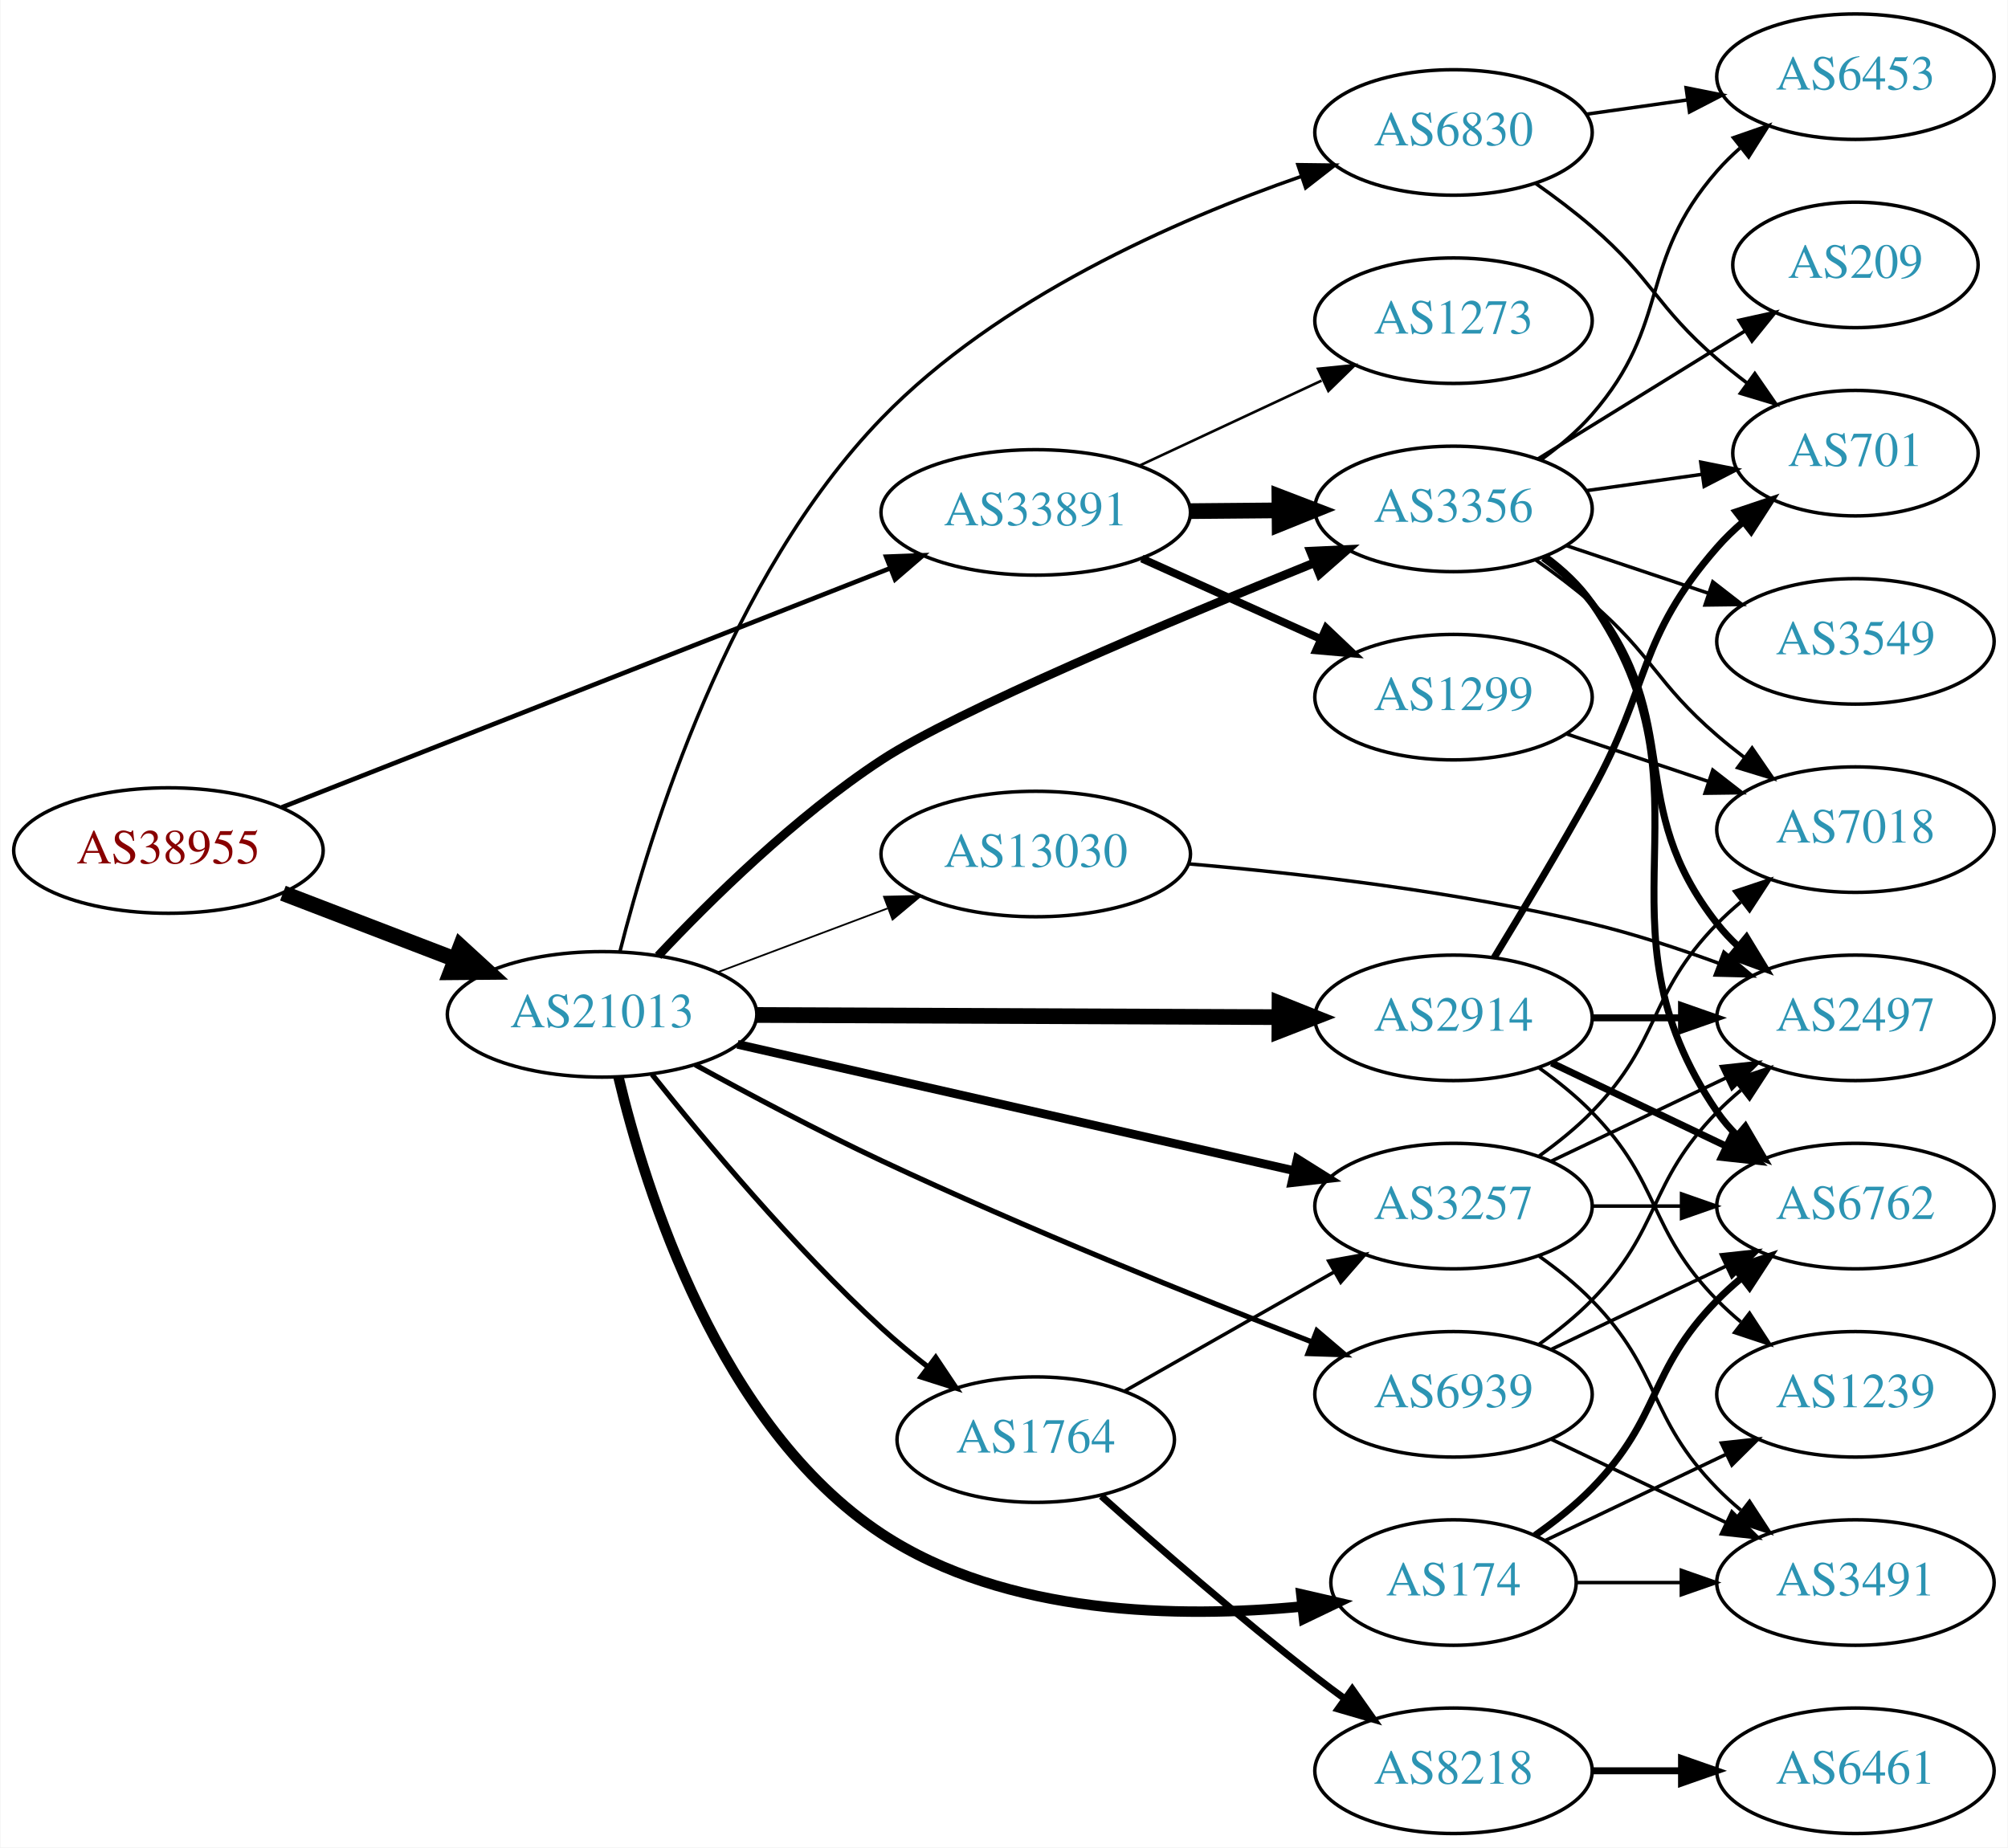
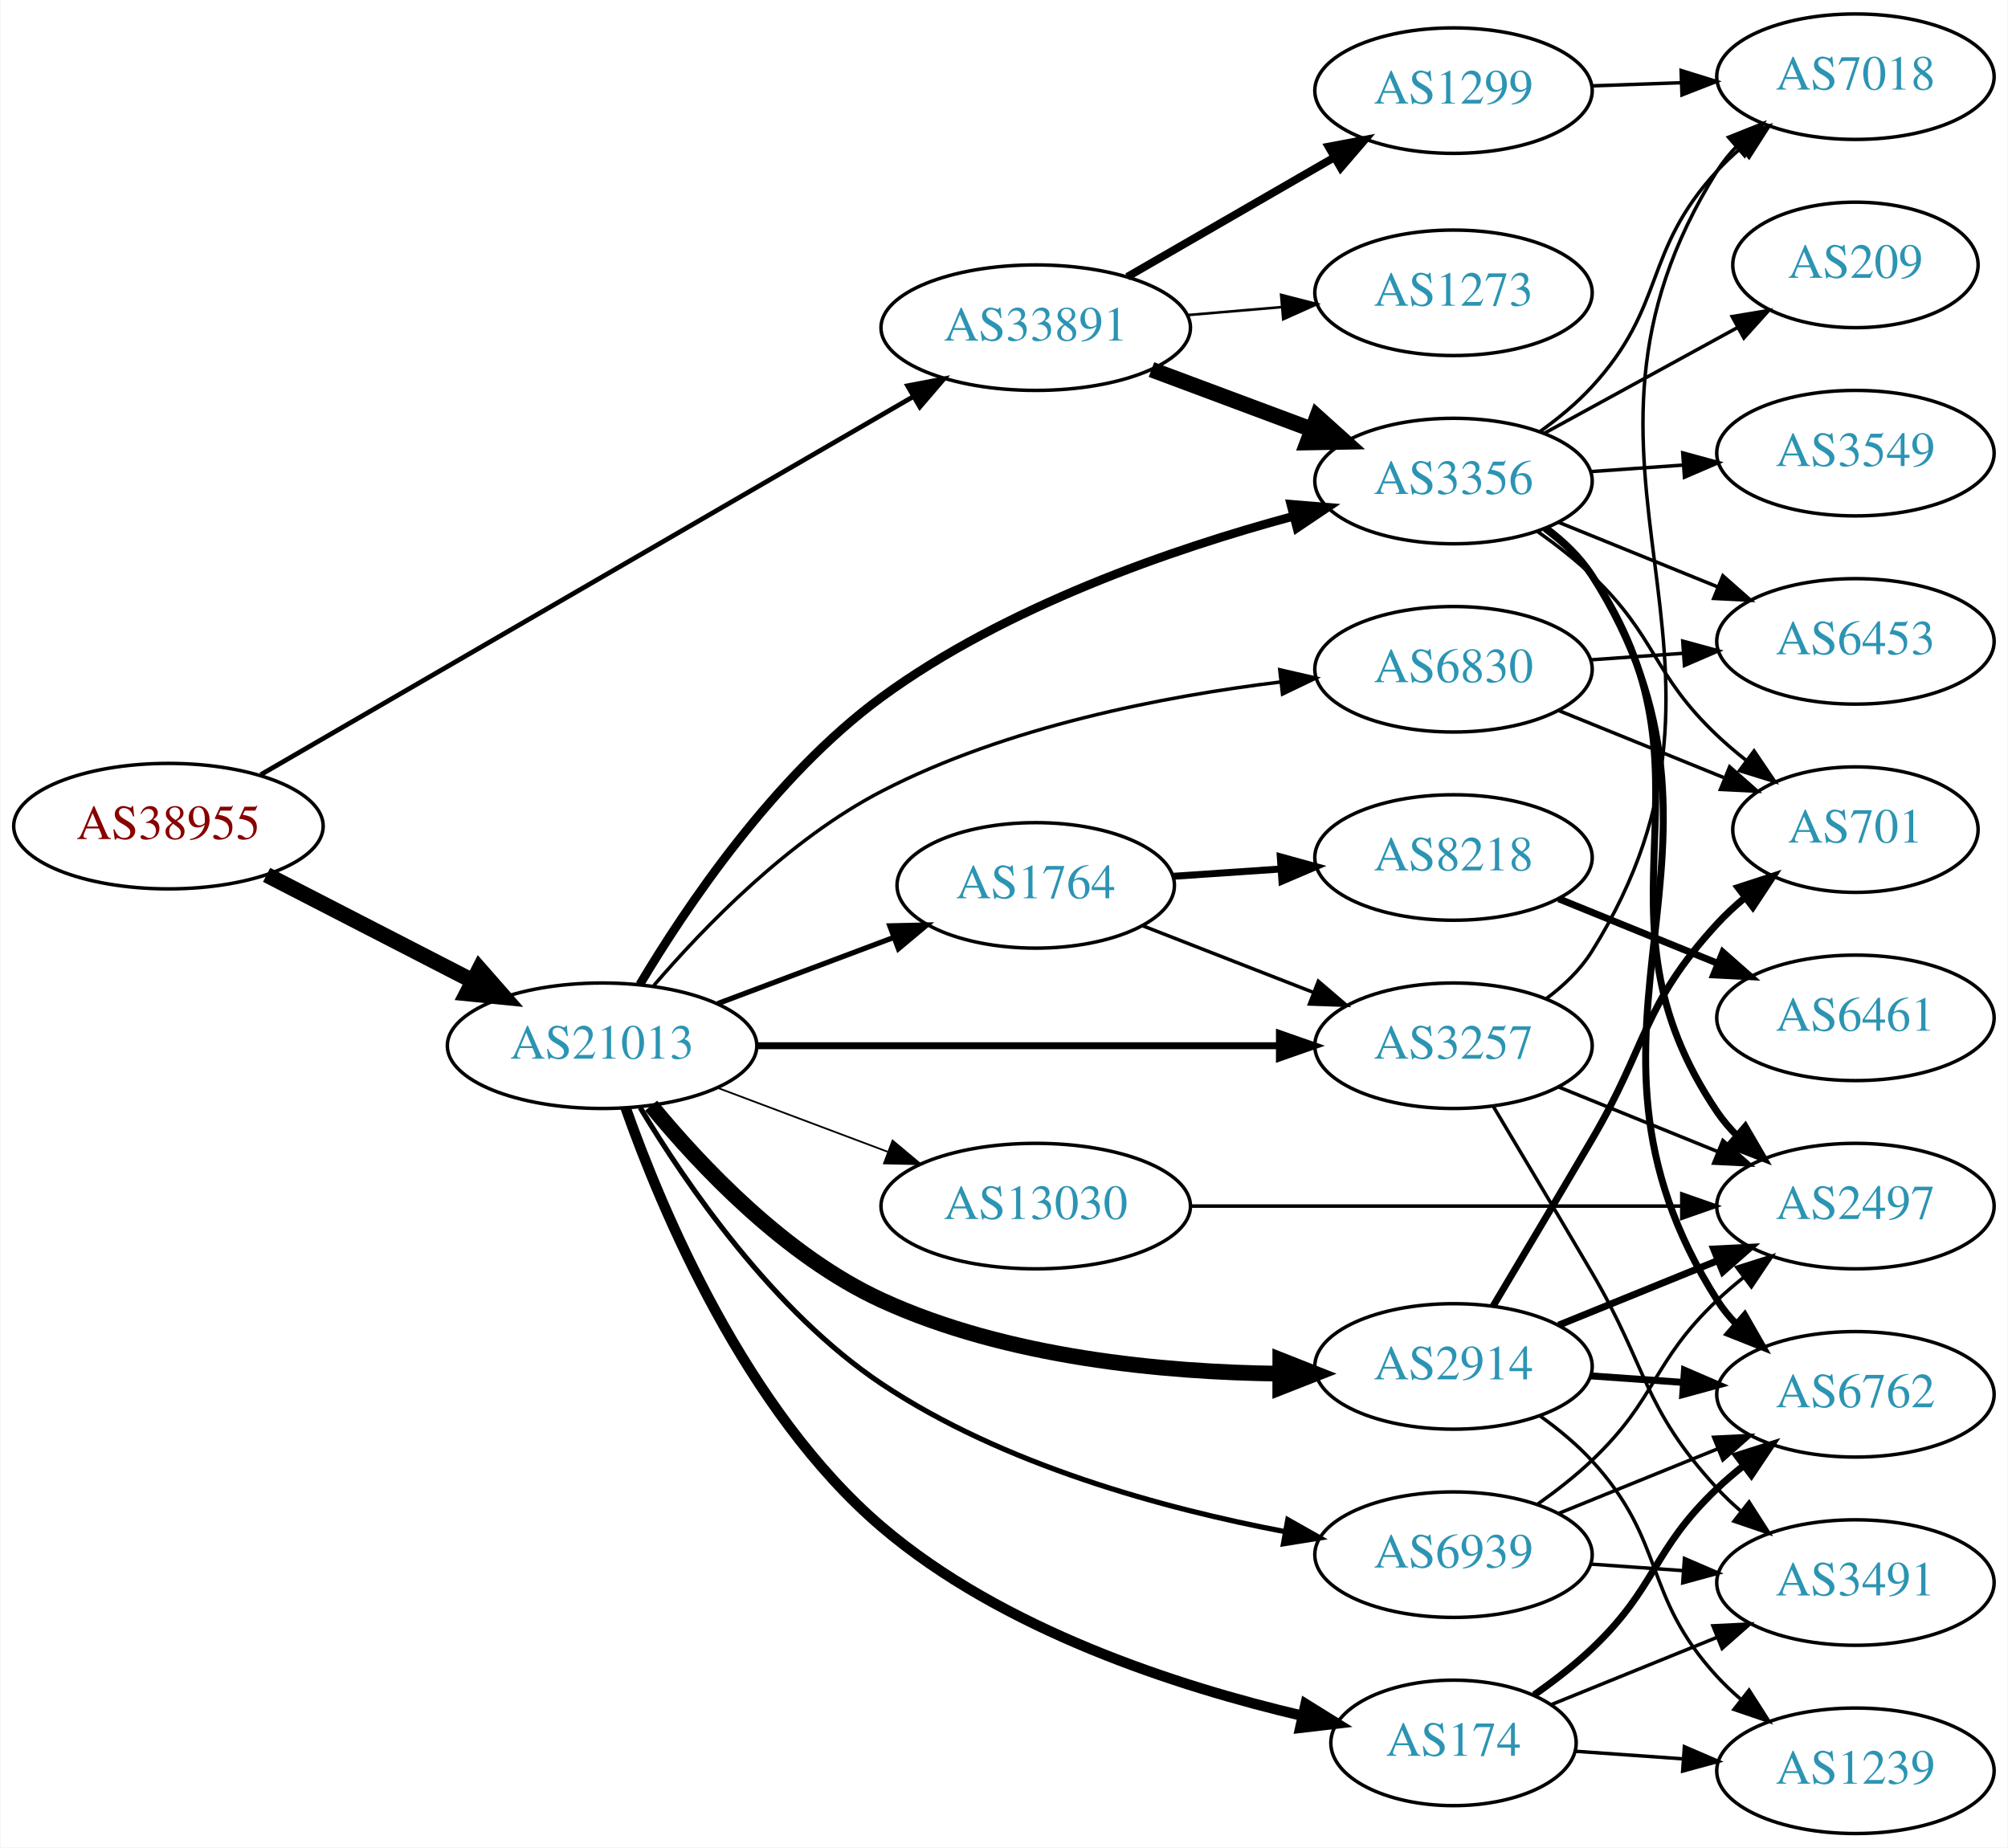
<svg xmlns="http://www.w3.org/2000/svg" xmlns:xlink="http://www.w3.org/1999/xlink" width="576pt" height="530pt" viewBox="0.00 0.00 575.76 530.00">
  <g id="graph0" class="graph" transform="scale(1 1) rotate(0) translate(4 526)">
    <polygon fill="white" stroke="none" points="-4,4 -4,-526 571.762,-526 571.762,4 -4,4" />
    <g id="node1" class="node">
      <g id="a_node1">
        <a xlink:href="/asn/38955" xlink:title="AS38955 ~ World4You Internet Services GmbH [AT]">
-           <ellipse fill="#ffffff" stroke="black" cx="44.196" cy="-282" rx="44.393" ry="18" />
-           <text text-anchor="middle" x="44.196" y="-278.3" font-family="Times,serif" font-size="14.00" fill="#880000">AS38955</text>
+           <ellipse fill="#ffffff" stroke="black" cx="44.196" cy="-289" rx="44.393" ry="18" />
+           <text text-anchor="middle" x="44.196" y="-285.3" font-family="Times,serif" font-size="14.00" fill="#880000">AS38955</text>
        </a>
      </g>
    </g>
    <g id="node2" class="node">
      <g id="a_node2">
        <a xlink:href="/asn/21013" xlink:title="AS21013 ~ Wels, AT [AT]">
-           <ellipse fill="#ffffff" stroke="black" cx="168.588" cy="-235" rx="44.393" ry="18" />
-           <text text-anchor="middle" x="168.588" y="-231.3" font-family="Times,serif" font-size="14.00" fill="#2c94b3">AS21013</text>
+           <ellipse fill="#ffffff" stroke="black" cx="168.588" cy="-226" rx="44.393" ry="18" />
+           <text text-anchor="middle" x="168.588" y="-222.3" font-family="Times,serif" font-size="14.00" fill="#2c94b3">AS21013</text>
        </a>
      </g>
    </g>
    <g id="edge1" class="edge">
-       <path fill="none" stroke="black" stroke-width="4.5" d="M77.034,-269.774C92.049,-264.008 110.156,-257.055 126.219,-250.886" />
-       <polygon fill="black" stroke="black" stroke-width="4.5" points="127.986,-254.426 135.91,-247.165 125.163,-247.074 127.986,-254.426" />
+       <path fill="none" stroke="black" stroke-width="4.5" d="M72.359,-275.018C89.789,-266.046 112.62,-254.294 131.558,-244.546" />
+       <polygon fill="black" stroke="black" stroke-width="4.5" points="133.412,-248.02 140.501,-239.943 129.808,-241.018 133.412,-248.02" />
    </g>
    <g id="node3" class="node">
      <g id="a_node3">
        <a xlink:href="/asn/33891" xlink:title="AS33891 ~ CORE-BACKBONE GMBH GLOBAL NETWORK [DE]">
-           <ellipse fill="#ffffff" stroke="black" cx="292.98" cy="-379" rx="44.393" ry="18" />
-           <text text-anchor="middle" x="292.98" y="-375.3" font-family="Times,serif" font-size="14.00" fill="#2c94b3">AS33891</text>
+           <ellipse fill="#ffffff" stroke="black" cx="292.98" cy="-432" rx="44.393" ry="18" />
+           <text text-anchor="middle" x="292.98" y="-428.3" font-family="Times,serif" font-size="14.00" fill="#2c94b3">AS33891</text>
        </a>
      </g>
    </g>
    <g id="edge2" class="edge">
-       <path fill="none" stroke="black" stroke-width="1.324" d="M76.702,-294.384C121.166,-311.861 202.355,-343.772 251.319,-363.018" />
-       <polygon fill="black" stroke="black" stroke-width="1.324" points="250.075,-366.289 260.662,-366.69 252.635,-359.774 250.075,-366.289" />
+       <path fill="none" stroke="black" stroke-width="1.364" d="M70.677,-303.765C115.312,-329.629 207.651,-383.135 257.789,-412.187" />
+       <polygon fill="black" stroke="black" stroke-width="1.364" points="256.231,-415.33 266.638,-417.315 259.741,-409.273 256.231,-415.33" />
    </g>
    <g id="node4" class="node">
      <g id="a_node4">
-         <a xlink:href="/asn/2914" xlink:title="AS2914 ~ NTT America, Inc. [US]">
-           <ellipse fill="#ffffff" stroke="black" cx="412.823" cy="-234" rx="39.794" ry="18" />
-           <text text-anchor="middle" x="412.823" y="-230.3" font-family="Times,serif" font-size="14.00" fill="#2c94b3">AS2914</text>
+         <a xlink:href="/asn/1764" xlink:title="AS1764 ~ NEXTLAYER-AS [AT]">
+           <ellipse fill="#ffffff" stroke="black" cx="292.98" cy="-272" rx="39.794" ry="18" />
+           <text text-anchor="middle" x="292.98" y="-268.3" font-family="Times,serif" font-size="14.00" fill="#2c94b3">AS1764</text>
        </a>
      </g>
    </g>
    <g id="edge3" class="edge">
-       <path fill="none" stroke="black" stroke-width="4.5" d="M212.895,-234.821C254.974,-234.648 318.782,-234.384 362.727,-234.203" />
-       <polygon fill="black" stroke="black" stroke-width="4.5" points="362.908,-238.14 372.891,-234.161 362.875,-230.265 362.908,-238.14" />
+       <path fill="none" stroke="black" stroke-width="1.5" d="M201.745,-238.086C217.112,-243.861 235.659,-250.832 251.932,-256.948" />
+       <polygon fill="black" stroke="black" stroke-width="1.5" points="251.129,-260.385 261.721,-260.627 253.592,-253.833 251.129,-260.385" />
    </g>
    <g id="node5" class="node">
      <g id="a_node5">
-         <a xlink:href="/asn/1764" xlink:title="AS1764 ~ NEXTLAYER-AS [AT]">
-           <ellipse fill="#ffffff" stroke="black" cx="292.98" cy="-113" rx="39.794" ry="18" />
-           <text text-anchor="middle" x="292.98" y="-109.3" font-family="Times,serif" font-size="14.00" fill="#2c94b3">AS1764</text>
+         <a xlink:href="/asn/3356" xlink:title="AS3356 ~ Level 3 Parent, LLC [US]">
+           <ellipse fill="#ffffff" stroke="black" cx="412.823" cy="-388" rx="39.794" ry="18" />
+           <text text-anchor="middle" x="412.823" y="-384.3" font-family="Times,serif" font-size="14.00" fill="#2c94b3">AS3356</text>
        </a>
      </g>
    </g>
    <g id="edge4" class="edge">
-       <path fill="none" stroke="black" stroke-width="1.5" d="M182.911,-217.779C197.911,-198.911 223.503,-168.242 248.784,-145 252.907,-141.21 257.47,-137.439 262.04,-133.886" />
-       <polygon fill="black" stroke="black" stroke-width="1.5" points="264.289,-136.574 270.181,-127.769 260.084,-130.978 264.289,-136.574" />
+       <path fill="none" stroke="black" stroke-width="2.5" d="M179.418,-243.58C192.575,-265.652 217.876,-303.361 248.784,-326 284.361,-352.059 332.22,-368.533 366.875,-377.895" />
+       <polygon fill="black" stroke="black" stroke-width="2.5" points="366.168,-381.327 376.727,-380.462 367.932,-374.553 366.168,-381.327" />
    </g>
    <g id="node6" class="node">
      <g id="a_node6">
-         <a xlink:href="/asn/3356" xlink:title="AS3356 ~ Level 3 Parent, LLC [US]">
-           <ellipse fill="#ffffff" stroke="black" cx="412.823" cy="-380" rx="39.794" ry="18" />
-           <text text-anchor="middle" x="412.823" y="-376.3" font-family="Times,serif" font-size="14.00" fill="#2c94b3">AS3356</text>
+         <a xlink:href="/asn/174" xlink:title="AS174 ~ Cogent Communications [US]">
+           <ellipse fill="#ffffff" stroke="black" cx="412.823" cy="-26" rx="35.194" ry="18" />
+           <text text-anchor="middle" x="412.823" y="-22.3" font-family="Times,serif" font-size="14.00" fill="#2c94b3">AS174</text>
        </a>
      </g>
    </g>
    <g id="edge5" class="edge">
-       <path fill="none" stroke="black" stroke-width="2.5" d="M184.657,-251.782C199.699,-267.791 224.076,-291.802 248.784,-308 270.166,-322.017 331.88,-347.939 372.946,-364.556" />
-       <polygon fill="black" stroke="black" stroke-width="2.5" points="371.81,-367.872 382.393,-368.362 374.426,-361.379 371.81,-367.872" />
+       <path fill="none" stroke="black" stroke-width="3" d="M175.349,-208.171C185.607,-179.092 209.706,-121.358 248.784,-88 283.478,-58.384 333.791,-42.155 369.331,-33.812" />
+       <polygon fill="black" stroke="black" stroke-width="3" points="370.396,-37.161 379.394,-31.567 368.872,-30.329 370.396,-37.161" />
    </g>
    <g id="node7" class="node">
      <g id="a_node7">
-         <a xlink:href="/asn/3257" xlink:title="AS3257 ~ GTT [DE]">
-           <ellipse fill="#ffffff" stroke="black" cx="412.823" cy="-180" rx="39.794" ry="18" />
-           <text text-anchor="middle" x="412.823" y="-176.3" font-family="Times,serif" font-size="14.00" fill="#2c94b3">AS3257</text>
+         <a xlink:href="/asn/2914" xlink:title="AS2914 ~ NTT America, Inc. [US]">
+           <ellipse fill="#ffffff" stroke="black" cx="412.823" cy="-134" rx="39.794" ry="18" />
+           <text text-anchor="middle" x="412.823" y="-130.3" font-family="Times,serif" font-size="14.00" fill="#2c94b3">AS2914</text>
        </a>
      </g>
    </g>
    <g id="edge6" class="edge">
-       <path fill="none" stroke="black" stroke-width="2.5" d="M207.437,-226.406C250.611,-216.604 321.145,-200.589 367.024,-190.172" />
-       <polygon fill="black" stroke="black" stroke-width="2.5" points="368.011,-193.537 376.988,-187.909 366.461,-186.711 368.011,-193.537" />
+       <path fill="none" stroke="black" stroke-width="4.5" d="M182.644,-208.813C196.852,-191.514 221.254,-165.638 248.784,-153 284.694,-136.515 329.533,-132.314 363.095,-131.926" />
+       <polygon fill="black" stroke="black" stroke-width="4.5" points="363.129,-135.863 373.126,-131.918 363.123,-127.988 363.129,-135.863" />
    </g>
    <g id="node8" class="node">
      <g id="a_node8">
-         <a xlink:href="/asn/174" xlink:title="AS174 ~ Cogent Communications [US]">
-           <ellipse fill="#ffffff" stroke="black" cx="412.823" cy="-72" rx="35.194" ry="18" />
-           <text text-anchor="middle" x="412.823" y="-68.3" font-family="Times,serif" font-size="14.00" fill="#2c94b3">AS174</text>
+         <a xlink:href="/asn/3257" xlink:title="AS3257 ~ GTT [DE]">
+           <ellipse fill="#ffffff" stroke="black" cx="412.823" cy="-226" rx="39.794" ry="18" />
+           <text text-anchor="middle" x="412.823" y="-222.3" font-family="Times,serif" font-size="14.00" fill="#2c94b3">AS3257</text>
        </a>
      </g>
    </g>
    <g id="edge7" class="edge">
-       <path fill="none" stroke="black" stroke-width="3" d="M173.284,-217.027C180.994,-184.607 202.103,-116.849 248.784,-86 284.379,-62.478 334.318,-61.735 369.523,-65.141" />
-       <polygon fill="black" stroke="black" stroke-width="3" points="369.164,-68.622 379.49,-66.253 369.94,-61.666 369.164,-68.622" />
+       <path fill="none" stroke="black" stroke-width="2" d="M212.895,-226C254.974,-226 318.782,-226 362.727,-226" />
+       <polygon fill="black" stroke="black" stroke-width="2" points="362.891,-229.5 372.891,-226 362.891,-222.5 362.891,-229.5" />
    </g>
    <g id="node9" class="node">
      <g id="a_node9">
        <a xlink:href="/asn/6830" xlink:title="AS6830 ~ LGI-UPC [AT]">
-           <ellipse fill="#ffffff" stroke="black" cx="412.823" cy="-488" rx="39.794" ry="18" />
-           <text text-anchor="middle" x="412.823" y="-484.3" font-family="Times,serif" font-size="14.00" fill="#2c94b3">AS6830</text>
+           <ellipse fill="#ffffff" stroke="black" cx="412.823" cy="-334" rx="39.794" ry="18" />
+           <text text-anchor="middle" x="412.823" y="-330.3" font-family="Times,serif" font-size="14.00" fill="#2c94b3">AS6830</text>
        </a>
      </g>
    </g>
    <g id="edge8" class="edge">
-       <path fill="none" stroke="black" d="M173.703,-252.992C182.271,-286.864 204.975,-360.754 248.784,-406 282.125,-440.434 332.994,-462.806 369.033,-475.348" />
-       <polygon fill="black" stroke="black" points="368.184,-478.755 378.778,-478.626 370.416,-472.12 368.184,-478.755" />
+       <path fill="none" stroke="black" d="M183.44,-243.29C197.925,-260.161 222.22,-285.235 248.784,-299 284.541,-317.529 329.58,-326.255 363.254,-330.361" />
+       <polygon fill="black" stroke="black" points="362.989,-333.854 373.317,-331.493 363.771,-326.897 362.989,-333.854" />
    </g>
    <g id="node10" class="node">
      <g id="a_node10">
        <a xlink:href="/asn/6939" xlink:title="AS6939 ~ Hurricane Electric LLC [US]">
-           <ellipse fill="#ffffff" stroke="black" cx="412.823" cy="-126" rx="39.794" ry="18" />
-           <text text-anchor="middle" x="412.823" y="-122.3" font-family="Times,serif" font-size="14.00" fill="#2c94b3">AS6939</text>
+           <ellipse fill="#ffffff" stroke="black" cx="412.823" cy="-80" rx="39.794" ry="18" />
+           <text text-anchor="middle" x="412.823" y="-76.3" font-family="Times,serif" font-size="14.00" fill="#2c94b3">AS6939</text>
        </a>
      </g>
    </g>
    <g id="edge9" class="edge">
-       <path fill="none" stroke="black" stroke-width="1.5" d="M195.303,-220.543C210.642,-212.127 230.609,-201.529 248.784,-193 290.262,-173.536 338.99,-153.922 372.301,-140.991" />
-       <polygon fill="black" stroke="black" stroke-width="1.5" points="373.625,-144.231 381.693,-137.363 371.103,-137.701 373.625,-144.231" />
+       <path fill="none" stroke="black" stroke-width="1.5" d="M179.53,-208.233C192.63,-186.42 217.693,-149.774 248.784,-129 283.639,-105.712 329.916,-93.188 364.26,-86.649" />
+       <polygon fill="black" stroke="black" stroke-width="1.5" points="365.287,-90.021 374.51,-84.807 364.049,-83.131 365.287,-90.021" />
    </g>
    <g id="node11" class="node">
      <g id="a_node11">
        <a xlink:href="/asn/13030" xlink:title="AS13030 ~ Init7 (Switzerland) Ltd. [CH]">
-           <ellipse fill="#ffffff" stroke="black" cx="292.98" cy="-281" rx="44.393" ry="18" />
-           <text text-anchor="middle" x="292.98" y="-277.3" font-family="Times,serif" font-size="14.00" fill="#2c94b3">AS13030</text>
+           <ellipse fill="#ffffff" stroke="black" cx="292.98" cy="-180" rx="44.393" ry="18" />
+           <text text-anchor="middle" x="292.98" y="-176.3" font-family="Times,serif" font-size="14.00" fill="#2c94b3">AS13030</text>
        </a>
      </g>
    </g>
    <g id="edge10" class="edge">
-       <path fill="none" stroke="black" stroke-width="0.5" d="M201.745,-247.086C216.643,-252.685 234.53,-259.408 250.435,-265.386" />
-       <polygon fill="black" stroke="black" stroke-width="0.5" points="249.446,-268.753 260.038,-268.995 251.909,-262.2 249.446,-268.753" />
-     </g>
-     <g id="edge35" class="edge">
-       <path fill="none" stroke="black" stroke-width="4.5" d="M337.191,-379.367C345.504,-379.437 354.267,-379.512 362.749,-379.584" />
-       <polygon fill="black" stroke="black" stroke-width="4.5" points="362.875,-383.522 372.908,-379.67 362.942,-375.647 362.875,-383.522" />
+       <path fill="none" stroke="black" stroke-width="0.5" d="M201.745,-213.914C216.643,-208.315 234.53,-201.592 250.435,-195.614" />
+       <polygon fill="black" stroke="black" stroke-width="0.5" points="251.909,-198.8 260.038,-192.005 249.446,-192.247 251.909,-198.8" />
+     </g>
+     <g id="edge34" class="edge">
+       <path fill="none" stroke="black" stroke-width="4.5" d="M326.181,-419.977C340.38,-414.675 357.206,-408.393 372.169,-402.806" />
+       <polygon fill="black" stroke="black" stroke-width="4.5" points="373.695,-406.439 381.686,-399.253 370.94,-399.062 373.695,-406.439" />
    </g>
    <g id="node23" class="node">
      <g id="a_node23">
        <a xlink:href="/asn/1299" xlink:title="AS1299 ~ Telia Carrier [EU]">
-           <ellipse fill="#ffffff" stroke="black" cx="412.823" cy="-326" rx="39.794" ry="18" />
-           <text text-anchor="middle" x="412.823" y="-322.3" font-family="Times,serif" font-size="14.00" fill="#2c94b3">AS1299</text>
-         </a>
-       </g>
-     </g>
-     <g id="edge34" class="edge">
-       <path fill="none" stroke="black" stroke-width="2.25" d="M323.413,-365.763C338.914,-358.791 358.083,-350.17 374.605,-342.739" />
-       <polygon fill="black" stroke="black" stroke-width="2.25" points="376.295,-345.816 383.98,-338.522 373.424,-339.432 376.295,-345.816" />
+           <ellipse fill="#ffffff" stroke="black" cx="412.823" cy="-500" rx="39.794" ry="18" />
+           <text text-anchor="middle" x="412.823" y="-496.3" font-family="Times,serif" font-size="14.00" fill="#2c94b3">AS1299</text>
+         </a>
+       </g>
+     </g>
+     <g id="edge33" class="edge">
+       <path fill="none" stroke="black" stroke-width="2.25" d="M319.261,-446.588C336.58,-456.582 359.731,-469.941 378.547,-480.799" />
+       <polygon fill="black" stroke="black" stroke-width="2.25" points="376.981,-483.935 387.391,-485.902 380.479,-477.872 376.981,-483.935" />
    </g>
    <g id="node24" class="node">
      <g id="a_node24">
        <a xlink:href="/asn/1273" xlink:title="AS1273 ~ Vodafone Group PLC [EU]">
-           <ellipse fill="#ffffff" stroke="black" cx="412.823" cy="-434" rx="39.794" ry="18" />
-           <text text-anchor="middle" x="412.823" y="-430.3" font-family="Times,serif" font-size="14.00" fill="#2c94b3">AS1273</text>
-         </a>
-       </g>
-     </g>
-     <g id="edge36" class="edge">
-       <path fill="none" stroke="black" stroke-width="0.75" d="M322.808,-392.455C338.529,-399.792 358.157,-408.953 374.978,-416.804" />
-       <polygon fill="black" stroke="black" stroke-width="0.75" points="373.966,-420.193 384.508,-421.251 376.926,-413.85 373.966,-420.193" />
+           <ellipse fill="#ffffff" stroke="black" cx="412.823" cy="-442" rx="39.794" ry="18" />
+           <text text-anchor="middle" x="412.823" y="-438.3" font-family="Times,serif" font-size="14.00" fill="#2c94b3">AS1273</text>
+         </a>
+       </g>
+     </g>
+     <g id="edge35" class="edge">
+       <path fill="none" stroke="black" stroke-width="0.75" d="M336.524,-435.61C345.243,-436.35 354.482,-437.134 363.39,-437.89" />
+       <polygon fill="black" stroke="black" stroke-width="0.75" points="363.384,-441.402 373.644,-438.76 363.976,-434.427 363.384,-441.402" />
+     </g>
+     <g id="edge12" class="edge">
+       <path fill="none" stroke="black" d="M323.717,-260.392C338.511,-254.618 356.588,-247.561 372.51,-241.346" />
+       <polygon fill="black" stroke="black" points="374.053,-244.501 382.096,-237.604 371.508,-237.98 374.053,-244.501" />
    </g>
    <g id="node12" class="node">
      <g id="a_node12">
-         <a xlink:href="/asn/701" xlink:title="AS701 ~ UUNET [US]">
-           <ellipse fill="#ffffff" stroke="black" cx="528.116" cy="-396" rx="35.194" ry="18" />
-           <text text-anchor="middle" x="528.116" y="-392.3" font-family="Times,serif" font-size="14.00" fill="#2c94b3">AS701</text>
+         <a xlink:href="/asn/8218" xlink:title="AS8218 ~ legacy Neotelecoms [FR]">
+           <ellipse fill="#ffffff" stroke="black" cx="412.823" cy="-280" rx="39.794" ry="18" />
+           <text text-anchor="middle" x="412.823" y="-276.3" font-family="Times,serif" font-size="14.00" fill="#2c94b3">AS8218</text>
        </a>
      </g>
    </g>
    <g id="edge11" class="edge">
-       <path fill="none" stroke="black" stroke-width="2" d="M424.449,-251.213C432.382,-264.219 443.375,-282.576 452.469,-299 469.417,-329.605 465.454,-342.652 488.469,-369 490.677,-371.527 493.169,-373.938 495.797,-376.204" />
-       <polygon fill="black" stroke="black" stroke-width="2" points="493.902,-379.164 503.944,-382.541 498.2,-373.638 493.902,-379.164" />
-     </g>
-     <g id="node13" class="node">
-       <g id="a_node13">
-         <a xlink:href="/asn/6762" xlink:title="AS6762 ~ TELECOM ITALIA SPARKLE S.p.A. [IT]">
-           <ellipse fill="#ffffff" stroke="black" cx="528.116" cy="-180" rx="39.794" ry="18" />
-           <text text-anchor="middle" x="528.116" y="-176.3" font-family="Times,serif" font-size="14.00" fill="#2c94b3">AS6762</text>
-         </a>
-       </g>
-     </g>
-     <g id="edge12" class="edge">
-       <path fill="none" stroke="black" stroke-width="2" d="M440.959,-221.066C455.953,-213.919 474.774,-204.948 490.998,-197.215" />
-       <polygon fill="black" stroke="black" stroke-width="2" points="492.68,-200.291 500.201,-192.829 489.668,-193.972 492.68,-200.291" />
+       <path fill="none" stroke="black" stroke-width="2" d="M332.24,-274.597C342.12,-275.268 352.886,-275.999 363.216,-276.7" />
+       <polygon fill="black" stroke="black" stroke-width="2" points="363.137,-280.203 373.352,-277.388 363.612,-273.219 363.137,-280.203" />
    </g>
    <g id="node14" class="node">
      <g id="a_node14">
-         <a xlink:href="/asn/1239" xlink:title="AS1239 ~ Sprint [US]">
+         <a xlink:href="/asn/6762" xlink:title="AS6762 ~ TELECOM ITALIA SPARKLE S.p.A. [IT]">
          <ellipse fill="#ffffff" stroke="black" cx="528.116" cy="-126" rx="39.794" ry="18" />
-           <text text-anchor="middle" x="528.116" y="-122.3" font-family="Times,serif" font-size="14.00" fill="#2c94b3">AS1239</text>
-         </a>
-       </g>
-     </g>
-     <g id="edge13" class="edge">
-       <path fill="none" stroke="black" d="M437.417,-219.611C442.673,-215.852 448.005,-211.563 452.469,-207 472.642,-186.383 468.297,-173.617 488.469,-153 490.562,-150.861 492.846,-148.782 495.222,-146.79" />
-       <polygon fill="black" stroke="black" points="497.741,-149.268 503.522,-140.389 493.466,-143.725 497.741,-149.268" />
+           <text text-anchor="middle" x="528.116" y="-122.3" font-family="Times,serif" font-size="14.00" fill="#2c94b3">AS6762</text>
+         </a>
+       </g>
+     </g>
+     <g id="edge14" class="edge">
+       <path fill="none" stroke="black" stroke-width="2" d="M439.325,-374.512C444.371,-370.762 449.133,-366.25 452.469,-361 502.795,-281.821 438.144,-232.179 488.469,-153 490.034,-150.539 491.911,-148.24 493.984,-146.106" />
+       <polygon fill="black" stroke="black" stroke-width="2" points="496.353,-148.684 501.614,-139.488 491.767,-143.396 496.353,-148.684" />
    </g>
    <g id="node15" class="node">
      <g id="a_node15">
        <a xlink:href="/asn/2497" xlink:title="AS2497 ~ Internet Initiative Japan Inc. [JP]">
-           <ellipse fill="#ffffff" stroke="black" cx="528.116" cy="-234" rx="39.794" ry="18" />
-           <text text-anchor="middle" x="528.116" y="-230.3" font-family="Times,serif" font-size="14.00" fill="#2c94b3">AS2497</text>
-         </a>
-       </g>
-     </g>
-     <g id="edge14" class="edge">
-       <path fill="none" stroke="black" stroke-width="2" d="M452.495,-234C460.698,-234 469.462,-234 477.994,-234" />
-       <polygon fill="black" stroke="black" stroke-width="2" points="478.233,-237.5 488.233,-234 478.233,-230.5 478.233,-237.5" />
-     </g>
-     <g id="edge16" class="edge">
-       <path fill="none" stroke="black" d="M318.397,-126.882C335.857,-136.809 359.558,-150.284 378.718,-161.178" />
-       <polygon fill="black" stroke="black" points="377.014,-164.235 387.437,-166.135 380.474,-158.15 377.014,-164.235" />
+           <ellipse fill="#ffffff" stroke="black" cx="528.116" cy="-180" rx="39.794" ry="18" />
+           <text text-anchor="middle" x="528.116" y="-176.3" font-family="Times,serif" font-size="14.00" fill="#2c94b3">AS2497</text>
+         </a>
+       </g>
+     </g>
+     <g id="edge15" class="edge">
+       <path fill="none" stroke="black" stroke-width="2" d="M439.1,-374.365C444.158,-370.622 448.981,-366.15 452.469,-361 491.886,-302.802 449.053,-265.198 488.469,-207 490.105,-204.586 492.033,-202.321 494.141,-200.21" />
+       <polygon fill="black" stroke="black" stroke-width="2" points="496.508,-202.791 501.839,-193.635 491.962,-197.469 496.508,-202.791" />
    </g>
    <g id="node16" class="node">
      <g id="a_node16">
-         <a xlink:href="/asn/8218" xlink:title="AS8218 ~ legacy Neotelecoms [FR]">
-           <ellipse fill="#ffffff" stroke="black" cx="412.823" cy="-18" rx="39.794" ry="18" />
-           <text text-anchor="middle" x="412.823" y="-14.3" font-family="Times,serif" font-size="14.00" fill="#2c94b3">AS8218</text>
-         </a>
-       </g>
-     </g>
-     <g id="edge15" class="edge">
-       <path fill="none" stroke="black" stroke-width="2" d="M311.795,-96.809C327.571,-82.689 351.41,-61.881 373.176,-45 375.911,-42.879 378.797,-40.722 381.709,-38.599" />
-       <polygon fill="black" stroke="black" stroke-width="2" points="383.777,-41.423 389.882,-32.764 379.71,-35.726 383.777,-41.423" />
-     </g>
-     <g id="edge24" class="edge">
-       <path fill="none" stroke="black" d="M450.919,-385.239C461.483,-386.731 473.08,-388.369 483.97,-389.907" />
-       <polygon fill="black" stroke="black" points="483.746,-393.41 494.138,-391.343 484.725,-386.478 483.746,-393.41" />
-     </g>
-     <g id="edge21" class="edge">
-       <path fill="none" stroke="black" stroke-width="2" d="M439.054,-366.333C444.114,-362.592 448.95,-358.129 452.469,-353 490.281,-297.893 450.658,-262.107 488.469,-207 490.119,-204.596 492.058,-202.338 494.174,-200.232" />
-       <polygon fill="black" stroke="black" stroke-width="2" points="496.54,-202.814 501.885,-193.667 492.002,-197.484 496.54,-202.814" />
-     </g>
-     <g id="edge19" class="edge">
-       <path fill="none" stroke="black" stroke-width="2" d="M438.566,-365.975C443.652,-362.252 448.621,-357.887 452.469,-353 479.632,-318.502 461.307,-295.498 488.469,-261 490.273,-258.709 492.323,-256.533 494.516,-254.484" />
-       <polygon fill="black" stroke="black" stroke-width="2" points="496.871,-257.08 502.373,-248.025 492.425,-251.672 496.871,-257.08" />
+         <a xlink:href="/asn/7018" xlink:title="AS7018 ~ AT&amp;T Services, Inc. [US]">
+           <ellipse fill="#ffffff" stroke="black" cx="528.116" cy="-504" rx="39.794" ry="18" />
+           <text text-anchor="middle" x="528.116" y="-500.3" font-family="Times,serif" font-size="14.00" fill="#2c94b3">AS7018</text>
+         </a>
+       </g>
+     </g>
+     <g id="edge16" class="edge">
+       <path fill="none" stroke="black" d="M437.625,-402.192C442.872,-405.959 448.148,-410.301 452.469,-415 474.038,-438.455 466.901,-453.545 488.469,-477 490.495,-479.203 492.73,-481.327 495.074,-483.35" />
+       <polygon fill="black" stroke="black" points="493.284,-486.394 503.314,-489.808 497.602,-480.885 493.284,-486.394" />
+     </g>
+     <g id="node17" class="node">
+       <g id="a_node17">
+         <a xlink:href="/asn/3549" xlink:title="AS3549 ~ Level 3 Parent, LLC [US]">
+           <ellipse fill="#ffffff" stroke="black" cx="528.116" cy="-396" rx="39.794" ry="18" />
+           <text text-anchor="middle" x="528.116" y="-392.3" font-family="Times,serif" font-size="14.00" fill="#2c94b3">AS3549</text>
+         </a>
+       </g>
+     </g>
+     <g id="edge17" class="edge">
+       <path fill="none" stroke="black" d="M452.179,-390.708C460.668,-391.308 469.772,-391.951 478.606,-392.575" />
+       <polygon fill="black" stroke="black" points="478.578,-396.081 488.8,-393.294 479.071,-389.099 478.578,-396.081" />
    </g>
    <g id="node18" class="node">
      <g id="a_node18">
-         <a xlink:href="/asn/7018" xlink:title="AS7018 ~ AT&amp;T Services, Inc. [US]">
-           <ellipse fill="#ffffff" stroke="black" cx="528.116" cy="-288" rx="39.794" ry="18" />
-           <text text-anchor="middle" x="528.116" y="-284.3" font-family="Times,serif" font-size="14.00" fill="#2c94b3">AS7018</text>
-         </a>
-       </g>
-     </g>
-     <g id="edge18" class="edge">
-       <path fill="none" stroke="black" d="M436.472,-365.322C441.874,-361.513 447.509,-357.274 452.469,-353 470.095,-337.816 470.843,-330.184 488.469,-315 490.95,-312.863 493.599,-310.735 496.303,-308.665" />
-       <polygon fill="black" stroke="black" points="498.473,-311.414 504.467,-302.678 494.333,-305.769 498.473,-311.414" />
-     </g>
-     <g id="node19" class="node">
-       <g id="a_node19">
-         <a xlink:href="/asn/3549" xlink:title="AS3549 ~ Level 3 Parent, LLC [US]">
-           <ellipse fill="#ffffff" stroke="black" cx="528.116" cy="-342" rx="39.794" ry="18" />
-           <text text-anchor="middle" x="528.116" y="-338.3" font-family="Times,serif" font-size="14.00" fill="#2c94b3">AS3549</text>
-         </a>
-       </g>
-     </g>
-     <g id="edge20" class="edge">
-       <path fill="none" stroke="black" d="M445.081,-369.516C457.73,-365.273 472.508,-360.316 486.01,-355.788" />
-       <polygon fill="black" stroke="black" points="487.199,-359.08 495.567,-352.582 484.973,-352.444 487.199,-359.08" />
-     </g>
-     <g id="node20" class="node">
-       <g id="a_node20">
        <a xlink:href="/asn/209" xlink:title="AS209 ~ CenturyLink Communications, LLC [US]">
          <ellipse fill="#ffffff" stroke="black" cx="528.116" cy="-450" rx="35.194" ry="18" />
          <text text-anchor="middle" x="528.116" y="-446.3" font-family="Times,serif" font-size="14.00" fill="#2c94b3">AS209</text>
        </a>
      </g>
    </g>
-     <g id="edge22" class="edge">
-       <path fill="none" stroke="black" d="M437.023,-394.334C454.158,-404.922 477.654,-419.439 496.355,-430.994" />
-       <polygon fill="black" stroke="black" points="494.755,-434.119 505.102,-436.398 498.434,-428.164 494.755,-434.119" />
+     <g id="edge18" class="edge">
+       <path fill="none" stroke="black" d="M438.966,-401.76C455.287,-410.691 476.724,-422.423 494.371,-432.08" />
+       <polygon fill="black" stroke="black" points="492.754,-435.185 503.206,-436.915 496.114,-429.044 492.754,-435.185" />
+     </g>
+     <g id="node19" class="node">
+       <g id="a_node19">
+         <a xlink:href="/asn/6453" xlink:title="AS6453 ~ TATA COMMUNICATIONS (AMERICA) INC [US]">
+           <ellipse fill="#ffffff" stroke="black" cx="528.116" cy="-342" rx="39.794" ry="18" />
+           <text text-anchor="middle" x="528.116" y="-338.3" font-family="Times,serif" font-size="14.00" fill="#2c94b3">AS6453</text>
+         </a>
+       </g>
+     </g>
+     <g id="edge19" class="edge">
+       <path fill="none" stroke="black" d="M442.999,-376.154C456.874,-370.52 473.652,-363.708 488.561,-357.654" />
+       <polygon fill="black" stroke="black" points="490.09,-360.811 498.039,-353.806 487.457,-354.325 490.09,-360.811" />
+     </g>
+     <g id="node20" class="node">
+       <g id="a_node20">
+         <a xlink:href="/asn/701" xlink:title="AS701 ~ UUNET [US]">
+           <ellipse fill="#ffffff" stroke="black" cx="528.116" cy="-288" rx="35.194" ry="18" />
+           <text text-anchor="middle" x="528.116" y="-284.3" font-family="Times,serif" font-size="14.00" fill="#2c94b3">AS701</text>
+         </a>
+       </g>
+     </g>
+     <g id="edge20" class="edge">
+       <path fill="none" stroke="black" d="M436.765,-373.647C442.159,-369.828 447.716,-365.503 452.469,-361 471.318,-343.147 469.621,-332.853 488.469,-315 491.043,-312.562 493.852,-310.176 496.743,-307.895" />
+       <polygon fill="black" stroke="black" points="499.035,-310.553 504.981,-301.784 494.865,-304.931 499.035,-310.553" />
+     </g>
+     <g id="edge31" class="edge">
+       <path fill="none" stroke="black" stroke-width="2" d="M435.958,-39.784C441.601,-43.74 447.478,-48.272 452.469,-53 471.318,-70.853 469.621,-81.147 488.469,-99 490.846,-101.251 493.424,-103.458 496.082,-105.58" />
+       <polygon fill="black" stroke="black" stroke-width="2" points="494.073,-108.448 504.174,-111.647 498.272,-102.848 494.073,-108.448" />
    </g>
    <g id="node21" class="node">
      <g id="a_node21">
-         <a xlink:href="/asn/6453" xlink:title="AS6453 ~ TATA COMMUNICATIONS (AMERICA) INC [US]">
-           <ellipse fill="#ffffff" stroke="black" cx="528.116" cy="-504" rx="39.794" ry="18" />
-           <text text-anchor="middle" x="528.116" y="-500.3" font-family="Times,serif" font-size="14.00" fill="#2c94b3">AS6453</text>
-         </a>
-       </g>
-     </g>
-     <g id="edge23" class="edge">
-       <path fill="none" stroke="black" d="M437.801,-394.034C443.041,-397.807 448.269,-402.192 452.469,-407 475.485,-433.348 465.454,-450.652 488.469,-477 490.438,-479.254 492.633,-481.414 494.949,-483.463" />
-       <polygon fill="black" stroke="black" points="493.13,-486.488 503.138,-489.966 497.483,-481.006 493.13,-486.488" />
-     </g>
-     <g id="edge28" class="edge">
-       <path fill="none" stroke="black" d="M452.495,-180C460.698,-180 469.462,-180 477.994,-180" />
-       <polygon fill="black" stroke="black" points="478.233,-183.5 488.233,-180 478.233,-176.5 478.233,-183.5" />
-     </g>
-     <g id="edge27" class="edge">
-       <path fill="none" stroke="black" d="M440.959,-192.934C455.953,-200.081 474.774,-209.052 490.998,-216.785" />
-       <polygon fill="black" stroke="black" points="489.668,-220.028 500.201,-221.171 492.68,-213.709 489.668,-220.028" />
-     </g>
-     <g id="edge26" class="edge">
-       <path fill="none" stroke="black" d="M437.417,-194.389C442.673,-198.148 448.005,-202.437 452.469,-207 472.642,-227.617 468.297,-240.383 488.469,-261 490.562,-263.139 492.846,-265.218 495.222,-267.21" />
-       <polygon fill="black" stroke="black" points="493.466,-270.275 503.522,-273.611 497.741,-264.732 493.466,-270.275" />
+         <a xlink:href="/asn/1239" xlink:title="AS1239 ~ Sprint [US]">
+           <ellipse fill="#ffffff" stroke="black" cx="528.116" cy="-18" rx="39.794" ry="18" />
+           <text text-anchor="middle" x="528.116" y="-14.3" font-family="Times,serif" font-size="14.00" fill="#2c94b3">AS1239</text>
+         </a>
+       </g>
+     </g>
+     <g id="edge32" class="edge">
+       <path fill="none" stroke="black" d="M447.815,-23.6C457.494,-22.916 468.229,-22.158 478.594,-21.426" />
+       <polygon fill="black" stroke="black" points="479.054,-24.903 488.782,-20.707 478.561,-17.92 479.054,-24.903" />
    </g>
    <g id="node22" class="node">
      <g id="a_node22">
        <a xlink:href="/asn/3491" xlink:title="AS3491 ~ PCCW Global, Inc. [US]">
          <ellipse fill="#ffffff" stroke="black" cx="528.116" cy="-72" rx="39.794" ry="18" />
          <text text-anchor="middle" x="528.116" y="-68.3" font-family="Times,serif" font-size="14.00" fill="#2c94b3">AS3491</text>
        </a>
      </g>
    </g>
+     <g id="edge30" class="edge">
+       <path fill="none" stroke="black" d="M440.959,-37.018C455.163,-42.785 472.8,-49.946 488.41,-56.285" />
+       <polygon fill="black" stroke="black" points="487.237,-59.586 497.819,-60.105 489.871,-53.1 487.237,-59.586" />
+     </g>
+     <g id="edge21" class="edge">
+       <path fill="none" stroke="black" stroke-width="2" d="M452.179,-131.292C460.668,-130.692 469.772,-130.049 478.606,-129.425" />
+       <polygon fill="black" stroke="black" stroke-width="2" points="479.071,-132.901 488.8,-128.706 478.578,-125.919 479.071,-132.901" />
+     </g>
+     <g id="edge22" class="edge">
+       <path fill="none" stroke="black" stroke-width="2" d="M442.999,-145.846C456.874,-151.48 473.652,-158.292 488.561,-164.346" />
+       <polygon fill="black" stroke="black" stroke-width="2" points="487.457,-167.675 498.039,-168.194 490.09,-161.189 487.457,-167.675" />
+     </g>
+     <g id="edge24" class="edge">
+       <path fill="none" stroke="black" stroke-width="2" d="M424.206,-151.352C432.014,-164.429 442.959,-182.813 452.469,-199 468.612,-226.472 466.901,-237.545 488.469,-261 490.869,-263.609 493.563,-266.109 496.383,-268.461" />
+       <polygon fill="black" stroke="black" stroke-width="2" points="494.449,-271.388 504.524,-274.667 498.693,-265.821 494.449,-271.388" />
+     </g>
+     <g id="edge23" class="edge">
+       <path fill="none" stroke="black" d="M437.625,-119.808C442.872,-116.041 448.148,-111.699 452.469,-107 474.038,-83.545 466.901,-68.455 488.469,-45 490.495,-42.797 492.73,-40.673 495.074,-38.65" />
+       <polygon fill="black" stroke="black" points="497.602,-41.115 503.314,-32.192 493.284,-35.606 497.602,-41.115" />
+     </g>
    <g id="edge25" class="edge">
-       <path fill="none" stroke="black" d="M437.417,-165.611C442.673,-161.852 448.005,-157.563 452.469,-153 472.642,-132.383 468.297,-119.617 488.469,-99 490.562,-96.861 492.846,-94.782 495.222,-92.79" />
-       <polygon fill="black" stroke="black" points="497.741,-95.268 503.522,-86.389 493.466,-89.725 497.741,-95.268" />
+       <path fill="none" stroke="black" d="M442.999,-214.154C456.874,-208.52 473.652,-201.708 488.561,-195.654" />
+       <polygon fill="black" stroke="black" points="490.09,-198.811 498.039,-191.806 487.457,-192.325 490.09,-198.811" />
+     </g>
+     <g id="edge27" class="edge">
+       <path fill="none" stroke="black" d="M439.372,-239.458C444.416,-243.21 449.164,-247.73 452.469,-253 506.045,-338.422 434.894,-391.578 488.469,-477 490.019,-479.47 491.885,-481.776 493.951,-483.915" />
+       <polygon fill="black" stroke="black" points="491.726,-486.618 501.567,-490.542 496.321,-481.337 491.726,-486.618" />
+     </g>
+     <g id="edge26" class="edge">
+       <path fill="none" stroke="black" d="M424.206,-208.648C432.014,-195.571 442.959,-177.187 452.469,-161 468.612,-133.528 466.901,-122.455 488.469,-99 490.495,-96.797 492.73,-94.673 495.074,-92.65" />
+       <polygon fill="black" stroke="black" points="497.602,-95.115 503.314,-86.192 493.284,-89.606 497.602,-95.115" />
    </g>
    <g id="edge29" class="edge">
-       <path fill="none" stroke="black" stroke-width="2" d="M436.206,-85.532C441.848,-89.49 447.661,-94.086 452.469,-99 472.642,-119.617 468.297,-132.383 488.469,-153 490.562,-155.139 492.846,-157.218 495.222,-159.21" />
-       <polygon fill="black" stroke="black" stroke-width="2" points="493.466,-162.275 503.522,-165.611 497.741,-156.732 493.466,-162.275" />
-     </g>
-     <g id="edge31" class="edge">
-       <path fill="none" stroke="black" d="M439.248,-84.119C454.551,-91.412 474.274,-100.814 491.156,-108.86" />
-       <polygon fill="black" stroke="black" points="489.663,-112.026 500.196,-113.169 492.675,-105.707 489.663,-112.026" />
-     </g>
-     <g id="edge30" class="edge">
-       <path fill="none" stroke="black" d="M448.122,-72C457.499,-72 467.85,-72 477.884,-72" />
-       <polygon fill="black" stroke="black" points="478.173,-75.5 488.173,-72 478.173,-68.5 478.173,-75.5" />
-     </g>
-     <g id="edge33" class="edge">
-       <path fill="none" stroke="black" d="M436.472,-473.322C441.874,-469.513 447.509,-465.274 452.469,-461 470.095,-445.816 470.843,-438.184 488.469,-423 491.155,-420.686 494.039,-418.383 496.975,-416.152" />
-       <polygon fill="black" stroke="black" points="499.251,-418.825 505.276,-410.11 495.131,-413.165 499.251,-418.825" />
-     </g>
-     <g id="edge32" class="edge">
-       <path fill="none" stroke="black" d="M450.919,-493.239C460.211,-494.551 470.303,-495.976 480.01,-497.347" />
-       <polygon fill="black" stroke="black" points="479.545,-500.816 489.936,-498.749 480.524,-493.885 479.545,-500.816" />
+       <path fill="none" stroke="black" d="M452.179,-336.708C460.668,-337.308 469.772,-337.951 478.606,-338.575" />
+       <polygon fill="black" stroke="black" points="478.578,-342.081 488.8,-339.294 479.071,-335.099 478.578,-342.081" />
+     </g>
+     <g id="edge28" class="edge">
+       <path fill="none" stroke="black" d="M442.999,-322.154C457.412,-316.302 474.956,-309.178 490.286,-302.954" />
+       <polygon fill="black" stroke="black" points="492.035,-306.021 499.984,-299.016 489.402,-299.535 492.035,-306.021" />
+     </g>
+     <g id="edge37" class="edge">
+       <path fill="none" stroke="black" d="M442.999,-91.846C456.874,-97.48 473.652,-104.292 488.561,-110.346" />
+       <polygon fill="black" stroke="black" points="487.457,-113.675 498.039,-114.194 490.09,-107.189 487.457,-113.675" />
+     </g>
+     <g id="edge36" class="edge">
+       <path fill="none" stroke="black" d="M436.765,-94.353C442.159,-98.172 447.716,-102.497 452.469,-107 471.318,-124.853 469.621,-135.147 488.469,-153 490.846,-155.251 493.424,-157.458 496.082,-159.58" />
+       <polygon fill="black" stroke="black" points="494.073,-162.448 504.174,-165.647 498.272,-156.848 494.073,-162.448" />
+     </g>
+     <g id="edge38" class="edge">
+       <path fill="none" stroke="black" d="M452.179,-77.292C460.668,-76.692 469.772,-76.049 478.606,-75.425" />
+       <polygon fill="black" stroke="black" points="479.071,-78.901 488.8,-74.706 478.578,-71.919 479.071,-78.901" />
    </g>
    <g id="edge39" class="edge">
-       <path fill="none" stroke="black" d="M440.959,-138.934C455.953,-146.081 474.774,-155.052 490.998,-162.785" />
-       <polygon fill="black" stroke="black" points="489.668,-166.028 500.201,-167.171 492.68,-159.709 489.668,-166.028" />
-     </g>
-     <g id="edge38" class="edge">
-       <path fill="none" stroke="black" d="M437.417,-140.389C442.673,-144.148 448.005,-148.437 452.469,-153 472.642,-173.617 468.297,-186.383 488.469,-207 490.562,-209.139 492.846,-211.218 495.222,-213.21" />
-       <polygon fill="black" stroke="black" points="493.466,-216.275 503.522,-219.611 497.741,-210.732 493.466,-216.275" />
-     </g>
-     <g id="edge37" class="edge">
-       <path fill="none" stroke="black" d="M440.959,-113.066C455.953,-105.919 474.774,-96.948 490.998,-89.215" />
-       <polygon fill="black" stroke="black" points="492.68,-92.291 500.201,-84.829 489.668,-85.972 492.68,-92.291" />
+       <path fill="none" stroke="black" d="M337.285,-180C377.224,-180 436.458,-180 478.113,-180" />
+       <polygon fill="black" stroke="black" points="478.302,-183.5 488.302,-180 478.302,-176.5 478.302,-183.5" />
+     </g>
+     <g id="node13" class="node">
+       <g id="a_node13">
+         <a xlink:href="/asn/6461" xlink:title="AS6461 ~ Zayo Bandwidth [US]">
+           <ellipse fill="#ffffff" stroke="black" cx="528.116" cy="-234" rx="39.794" ry="18" />
+           <text text-anchor="middle" x="528.116" y="-230.3" font-family="Times,serif" font-size="14.00" fill="#2c94b3">AS6461</text>
+         </a>
+       </g>
+     </g>
+     <g id="edge13" class="edge">
+       <path fill="none" stroke="black" stroke-width="2" d="M442.999,-268.154C456.874,-262.52 473.652,-255.708 488.561,-249.654" />
+       <polygon fill="black" stroke="black" stroke-width="2" points="490.09,-252.811 498.039,-245.806 487.457,-246.325 490.09,-252.811" />
    </g>
    <g id="edge40" class="edge">
-       <path fill="none" stroke="black" d="M336.822,-278.177C368.978,-275.437 413.912,-270.284 452.469,-261 464.612,-258.076 477.512,-253.839 489.111,-249.584" />
-       <polygon fill="black" stroke="black" points="490.387,-252.844 498.504,-246.035 487.912,-246.296 490.387,-252.844" />
-     </g>
-     <g id="node17" class="node">
-       <g id="a_node17">
-         <a xlink:href="/asn/6461" xlink:title="AS6461 ~ Zayo Bandwidth [US]">
-           <ellipse fill="#ffffff" stroke="black" cx="528.116" cy="-18" rx="39.794" ry="18" />
-           <text text-anchor="middle" x="528.116" y="-14.3" font-family="Times,serif" font-size="14.00" fill="#2c94b3">AS6461</text>
-         </a>
-       </g>
-     </g>
-     <g id="edge17" class="edge">
-       <path fill="none" stroke="black" stroke-width="2" d="M452.495,-18C460.698,-18 469.462,-18 477.994,-18" />
-       <polygon fill="black" stroke="black" stroke-width="2" points="478.233,-21.5 488.233,-18 478.233,-14.5 478.233,-21.5" />
-     </g>
-     <g id="edge41" class="edge">
-       <path fill="none" stroke="black" d="M445.081,-315.516C457.73,-311.273 472.508,-306.316 486.01,-301.788" />
-       <polygon fill="black" stroke="black" points="487.199,-305.08 495.567,-298.582 484.973,-298.444 487.199,-305.08" />
+       <path fill="none" stroke="black" d="M452.495,-501.365C460.698,-501.655 469.462,-501.964 477.994,-502.266" />
+       <polygon fill="black" stroke="black" points="478.116,-505.772 488.233,-502.627 478.363,-498.776 478.116,-505.772" />
    </g>
  </g>
</svg>
